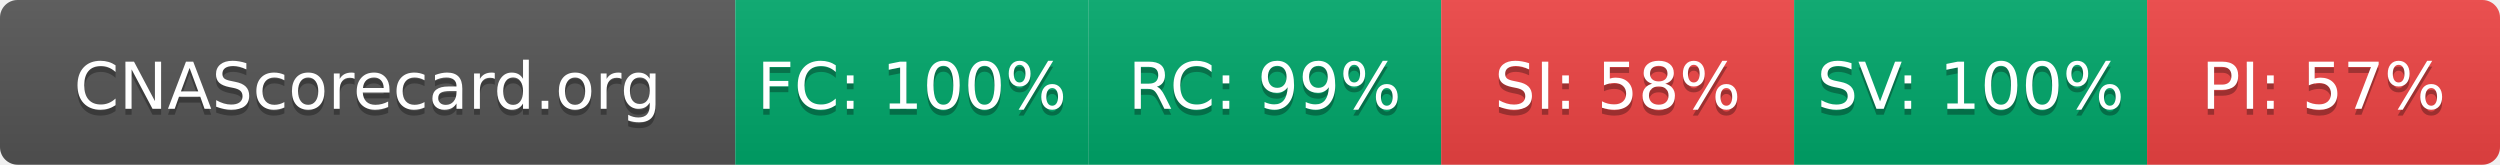
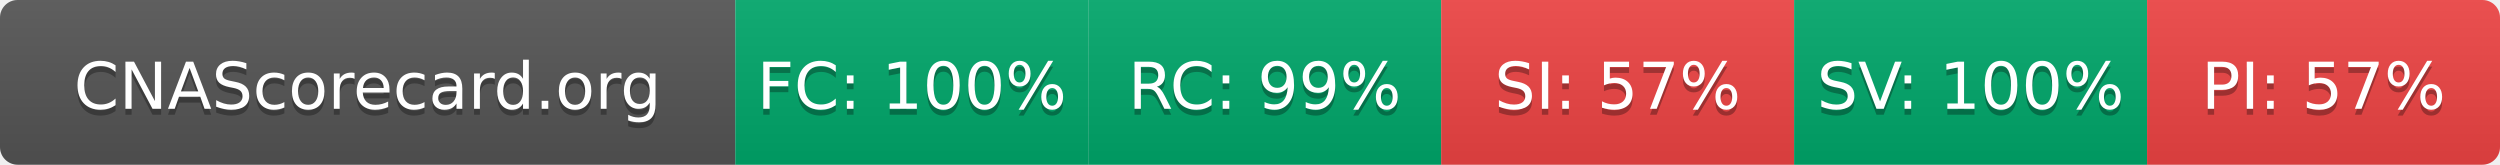
- <svg xmlns="http://www.w3.org/2000/svg" width="425" height="28" role="img" aria-label="CNAScorecard.org: FC:100% RC:99% SI:58% SV:100% PI:57%">
+ <svg xmlns="http://www.w3.org/2000/svg" width="425" height="28" role="img" aria-label="CNAScorecard.org: FC:100% RC:99% SI:57% SV:100% PI:57%">
  <linearGradient id="s" x2="0" y2="100%">
    <stop offset="0" stop-color="#bbb" stop-opacity=".1" />
    <stop offset="1" stop-opacity=".1" />
  </linearGradient>
  <clipPath id="r">
    <rect width="425" height="28" rx="3" fill="#fff" />
  </clipPath>
  <g clip-path="url(#r)">
    <rect width="125" height="28" fill="#555" />
    <rect x="125" width="60" height="28" fill="#00A86B" />
    <rect x="185" width="60" height="28" fill="#00A86B" />
    <rect x="245" width="60" height="28" fill="#EF4444" />
    <rect x="305" width="60" height="28" fill="#00A86B" />
    <rect x="365" width="60" height="28" fill="#EF4444" />
    <rect width="425" height="28" fill="url(#s)" />
  </g>
  <g fill="#fff" text-anchor="middle" font-family="Verdana,Geneva,DejaVu Sans,sans-serif" text-rendering="geometricPrecision" font-size="110">
    <text aria-hidden="true" x="625" y="195" fill="#010101" fill-opacity=".3" transform="scale(.1)" textLength="1050">CNAScorecard.org</text>
    <text x="625" y="185" transform="scale(.1)" fill="#fff" textLength="1050">CNAScorecard.org</text>
    <text aria-hidden="true" x="1550" y="195" fill="#010101" fill-opacity=".3" transform="scale(.1)" textLength="440">FC: 100%</text>
    <text x="1550" y="185" transform="scale(.1)" fill="#fff" textLength="440">FC: 100%</text>
    <text aria-hidden="true" x="2150" y="195" fill="#010101" fill-opacity=".3" transform="scale(.1)" textLength="385">RC: 99%</text>
    <text x="2150" y="185" transform="scale(.1)" fill="#fff" textLength="385">RC: 99%</text>
-     <text aria-hidden="true" x="2750" y="195" fill="#010101" fill-opacity=".3" transform="scale(.1)" textLength="385">SI: 58%</text>
-     <text x="2750" y="185" transform="scale(.1)" fill="#fff" textLength="385">SI: 58%</text>
+     <text aria-hidden="true" x="2750" y="195" fill="#010101" fill-opacity=".3" transform="scale(.1)" textLength="385">SI: 57%</text>
+     <text x="2750" y="185" transform="scale(.1)" fill="#fff" textLength="385">SI: 57%</text>
    <text aria-hidden="true" x="3350" y="195" fill="#010101" fill-opacity=".3" transform="scale(.1)" textLength="440">SV: 100%</text>
    <text x="3350" y="185" transform="scale(.1)" fill="#fff" textLength="440">SV: 100%</text>
    <text aria-hidden="true" x="3950" y="195" fill="#010101" fill-opacity=".3" transform="scale(.1)" textLength="385">PI: 57%</text>
    <text x="3950" y="185" transform="scale(.1)" fill="#fff" textLength="385">PI: 57%</text>
  </g>
</svg>
